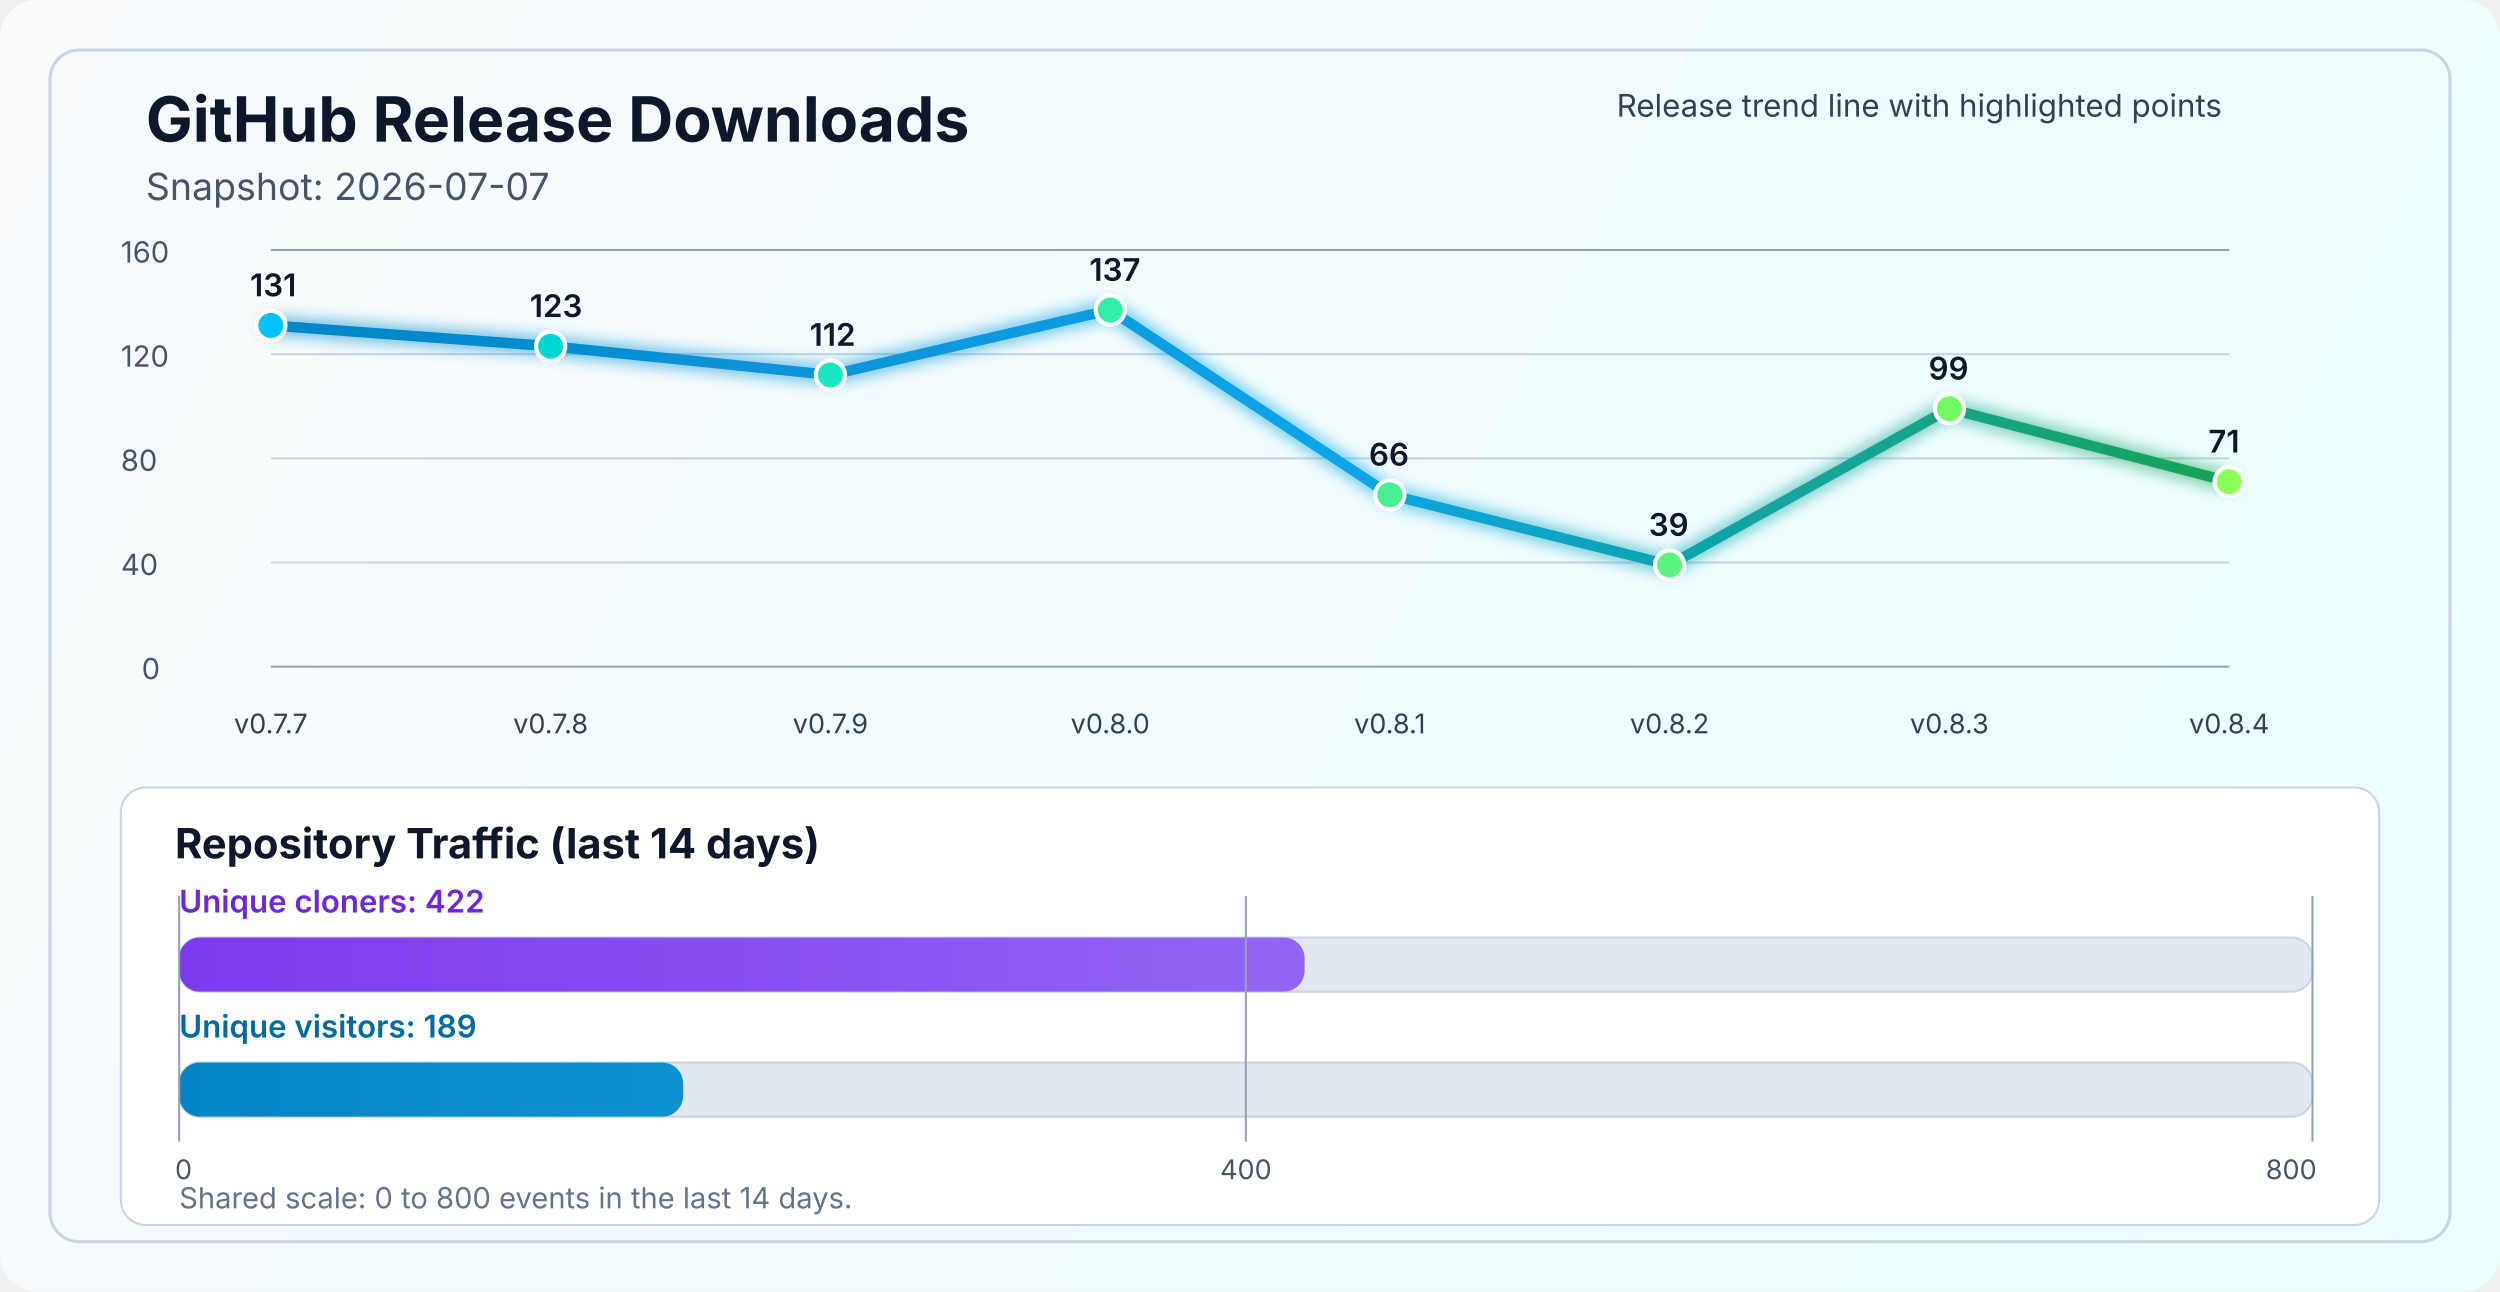
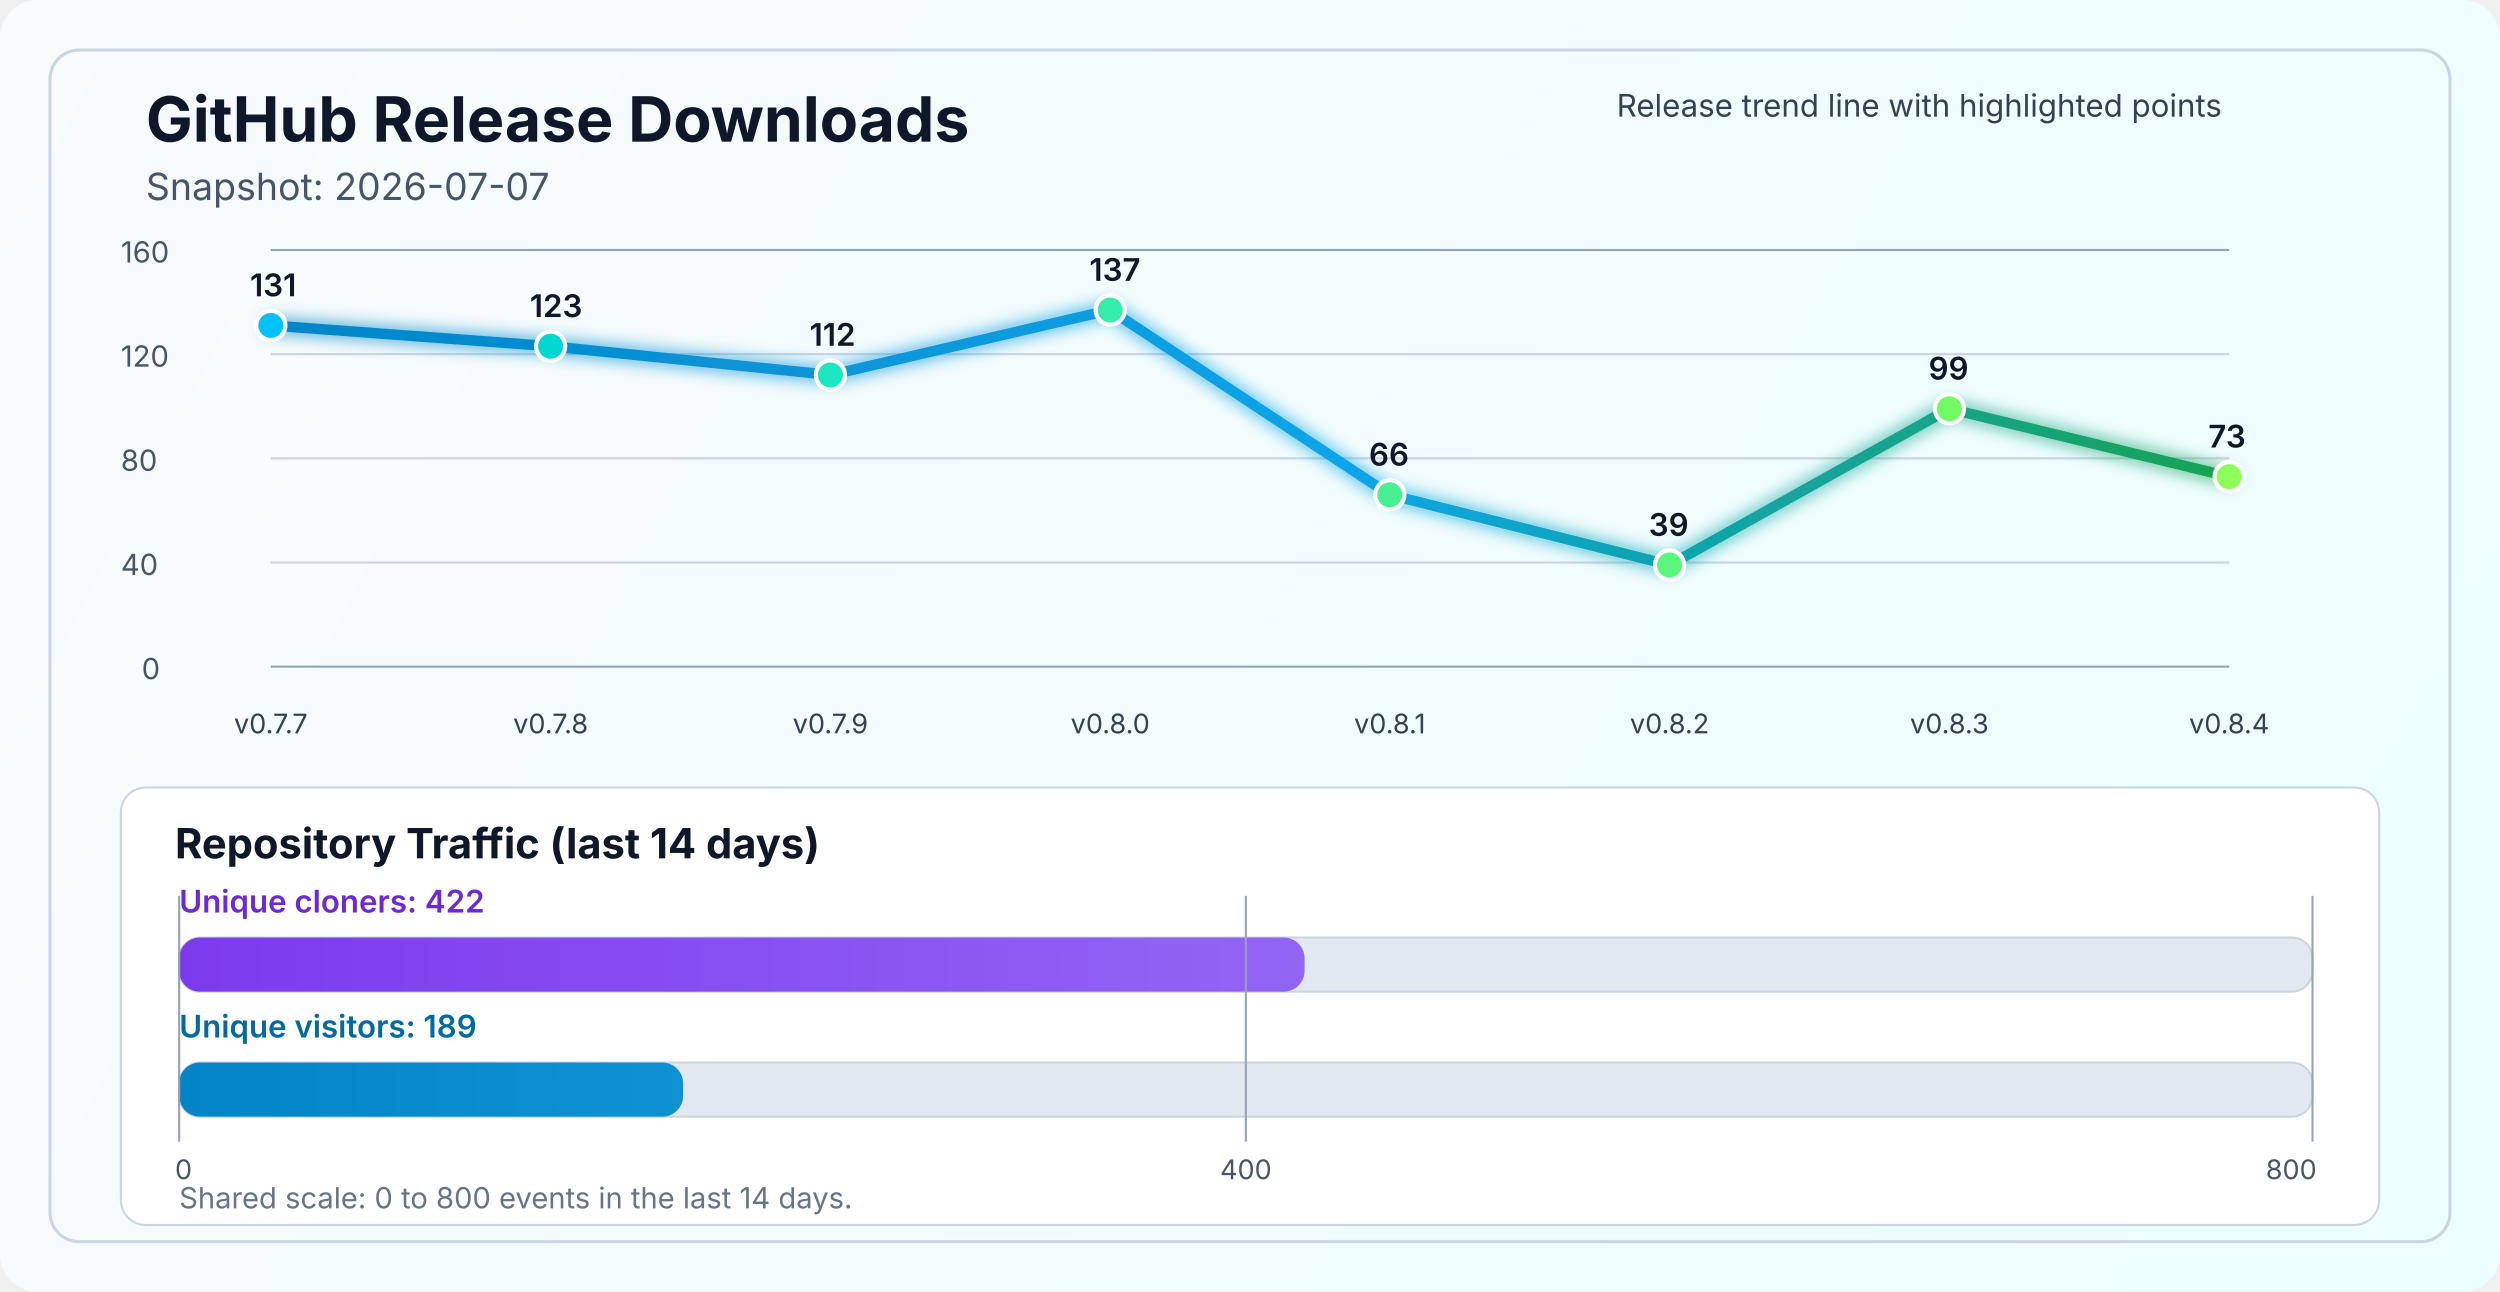
<svg xmlns="http://www.w3.org/2000/svg" width="1200" height="620" viewBox="0 0 1200 620" fill="none" role="img" aria-labelledby="title desc">
  <defs>
    <linearGradient id="bg" x1="0" y1="0" x2="1200" y2="620" gradientUnits="userSpaceOnUse">
      <stop stop-color="#F8FAFC" />
      <stop offset="1" stop-color="#ECFEFF" />
    </linearGradient>
    <linearGradient id="line" x1="130" y1="86" x2="1070" y2="340" gradientUnits="userSpaceOnUse">
      <stop stop-color="#0284C7" />
      <stop offset="0.55" stop-color="#0EA5E9" />
      <stop offset="1" stop-color="#16A34A" />
    </linearGradient>
    <linearGradient id="cloneFill" x1="86" y1="450" x2="1110" y2="450" gradientUnits="userSpaceOnUse">
      <stop stop-color="#7C3AED" />
      <stop offset="1" stop-color="#A78BFA" />
    </linearGradient>
    <linearGradient id="viewFill" x1="86" y1="482" x2="1110" y2="482" gradientUnits="userSpaceOnUse">
      <stop stop-color="#0284C7" />
      <stop offset="1" stop-color="#38BDF8" />
    </linearGradient>
    <filter id="glow" x="-50%" y="-50%" width="200%" height="200%">
      <feGaussianBlur stdDeviation="4" result="blur" />
      <feMerge>
        <feMergeNode in="blur" />
        <feMergeNode in="SourceGraphic" />
      </feMerge>
    </filter>
  </defs>
  <rect width="1200" height="620" rx="18" fill="url(#bg)" />
  <rect x="24" y="24" width="1152" height="572" rx="14" stroke="#CBD5E1" stroke-width="1.5" />
  <text x="70" y="68" fill="#0F172A" font-size="30" font-family="SF Pro Display, -apple-system, BlinkMacSystemFont, Segoe UI, sans-serif" font-weight="700">GitHub Release Downloads</text>
  <text x="70" y="96" fill="#475569" font-size="18" font-family="SF Pro Text, -apple-system, BlinkMacSystemFont, Segoe UI, sans-serif">Snapshot: 2026-07-07</text>
  <line x1="130" y1="320.0" x2="1070" y2="320.0" stroke="#94A3B8" stroke-width="1" />
  <line x1="130" y1="270.0" x2="1070" y2="270.0" stroke="#CBD5E1" stroke-width="1" />
  <line x1="130" y1="220.0" x2="1070" y2="220.0" stroke="#CBD5E1" stroke-width="1" />
  <line x1="130" y1="170.0" x2="1070" y2="170.0" stroke="#CBD5E1" stroke-width="1" />
  <line x1="130" y1="120.0" x2="1070" y2="120.0" stroke="#94A3B8" stroke-width="1" />
  <text x="68" y="326.0" fill="#475569" font-size="14" font-family="SF Pro Text, -apple-system, BlinkMacSystemFont, Segoe UI, sans-serif">0</text>
  <text x="58" y="276.0" fill="#475569" font-size="14" font-family="SF Pro Text, -apple-system, BlinkMacSystemFont, Segoe UI, sans-serif">40</text>
  <text x="58" y="226.0" fill="#475569" font-size="14" font-family="SF Pro Text, -apple-system, BlinkMacSystemFont, Segoe UI, sans-serif">80</text>
  <text x="58" y="176.0" fill="#475569" font-size="14" font-family="SF Pro Text, -apple-system, BlinkMacSystemFont, Segoe UI, sans-serif">120</text>
  <text x="58" y="126.0" fill="#475569" font-size="14" font-family="SF Pro Text, -apple-system, BlinkMacSystemFont, Segoe UI, sans-serif">160</text>
-   <polyline points="130.0,156.2 264.3,166.2 398.6,180.0 532.9,148.8 667.1,237.5 801.4,271.2 935.7,196.2 1070.0,231.2" fill="none" stroke="url(#line)" stroke-width="5" stroke-linecap="round" stroke-linejoin="round" filter="url(#glow)" />
+   <polyline points="130.0,156.2 264.3,166.2 398.6,180.0 532.9,148.8 667.1,237.5 801.4,271.2 935.7,196.2 1070.0,228.8" fill="none" stroke="url(#line)" stroke-width="5" stroke-linecap="round" stroke-linejoin="round" filter="url(#glow)" />
  <circle cx="130.0" cy="156.2" r="7" fill="#00C2FF" stroke="#FFFFFF" stroke-width="2" />
  <circle cx="264.3" cy="166.2" r="7" fill="#00D7D2" stroke="#FFFFFF" stroke-width="2" />
  <circle cx="398.6" cy="180.0" r="7" fill="#1AE7C0" stroke="#FFFFFF" stroke-width="2" />
  <circle cx="532.9" cy="148.8" r="7" fill="#34EDAA" stroke="#FFFFFF" stroke-width="2" />
  <circle cx="667.1" cy="237.5" r="7" fill="#47F193" stroke="#FFFFFF" stroke-width="2" />
  <circle cx="801.4" cy="271.2" r="7" fill="#5AF57D" stroke="#FFFFFF" stroke-width="2" />
  <circle cx="935.7" cy="196.2" r="7" fill="#72FA64" stroke="#FFFFFF" stroke-width="2" />
-   <circle cx="1070.0" cy="231.2" r="7" fill="#8CFF5A" stroke="#FFFFFF" stroke-width="2" />
+   <circle cx="1070.0" cy="228.8" r="7" fill="#8CFF5A" stroke="#FFFFFF" stroke-width="2" />
  <text x="130.0" y="352" text-anchor="middle" fill="#334155" font-size="13" font-family="SF Pro Text, -apple-system, BlinkMacSystemFont, Segoe UI, sans-serif">v0.7.7</text>
  <text x="264.3" y="352" text-anchor="middle" fill="#334155" font-size="13" font-family="SF Pro Text, -apple-system, BlinkMacSystemFont, Segoe UI, sans-serif">v0.7.8</text>
  <text x="398.6" y="352" text-anchor="middle" fill="#334155" font-size="13" font-family="SF Pro Text, -apple-system, BlinkMacSystemFont, Segoe UI, sans-serif">v0.7.9</text>
  <text x="532.9" y="352" text-anchor="middle" fill="#334155" font-size="13" font-family="SF Pro Text, -apple-system, BlinkMacSystemFont, Segoe UI, sans-serif">v0.8.0</text>
  <text x="667.1" y="352" text-anchor="middle" fill="#334155" font-size="13" font-family="SF Pro Text, -apple-system, BlinkMacSystemFont, Segoe UI, sans-serif">v0.8.1</text>
  <text x="801.4" y="352" text-anchor="middle" fill="#334155" font-size="13" font-family="SF Pro Text, -apple-system, BlinkMacSystemFont, Segoe UI, sans-serif">v0.8.2</text>
  <text x="935.7" y="352" text-anchor="middle" fill="#334155" font-size="13" font-family="SF Pro Text, -apple-system, BlinkMacSystemFont, Segoe UI, sans-serif">v0.8.3</text>
  <text x="1070.0" y="352" text-anchor="middle" fill="#334155" font-size="13" font-family="SF Pro Text, -apple-system, BlinkMacSystemFont, Segoe UI, sans-serif">v0.8.4</text>
  <text x="120.0" y="142.2" fill="#0F172A" font-size="15" font-family="SF Pro Text, -apple-system, BlinkMacSystemFont, Segoe UI, sans-serif" font-weight="600">131</text>
  <text x="254.3" y="152.2" fill="#0F172A" font-size="15" font-family="SF Pro Text, -apple-system, BlinkMacSystemFont, Segoe UI, sans-serif" font-weight="600">123</text>
  <text x="388.6" y="166.0" fill="#0F172A" font-size="15" font-family="SF Pro Text, -apple-system, BlinkMacSystemFont, Segoe UI, sans-serif" font-weight="600">112</text>
  <text x="522.9" y="134.8" fill="#0F172A" font-size="15" font-family="SF Pro Text, -apple-system, BlinkMacSystemFont, Segoe UI, sans-serif" font-weight="600">137</text>
  <text x="657.1" y="223.5" fill="#0F172A" font-size="15" font-family="SF Pro Text, -apple-system, BlinkMacSystemFont, Segoe UI, sans-serif" font-weight="600">66</text>
  <text x="791.4" y="257.2" fill="#0F172A" font-size="15" font-family="SF Pro Text, -apple-system, BlinkMacSystemFont, Segoe UI, sans-serif" font-weight="600">39</text>
  <text x="925.7" y="182.2" fill="#0F172A" font-size="15" font-family="SF Pro Text, -apple-system, BlinkMacSystemFont, Segoe UI, sans-serif" font-weight="600">99</text>
-   <text x="1060.0" y="217.2" fill="#0F172A" font-size="15" font-family="SF Pro Text, -apple-system, BlinkMacSystemFont, Segoe UI, sans-serif" font-weight="600">71</text>
+   <text x="1060.0" y="214.8" fill="#0F172A" font-size="15" font-family="SF Pro Text, -apple-system, BlinkMacSystemFont, Segoe UI, sans-serif" font-weight="600">73</text>
  <text x="776" y="56" fill="#334155" font-size="15" font-family="SF Pro Text, -apple-system, BlinkMacSystemFont, Segoe UI, sans-serif">Release trend line with highlighted points</text>
  <rect x="58" y="378" width="1084" height="210" rx="12" fill="#FFFFFF" stroke="#CBD5E1" stroke-width="1" />
  <text x="84" y="412" fill="#0F172A" font-size="20" font-family="SF Pro Text, -apple-system, BlinkMacSystemFont, Segoe UI, sans-serif" font-weight="700">Repository Traffic (last 14 days)</text>
  <text x="86" y="438" fill="#6D28D9" font-size="15" font-family="SF Pro Text, -apple-system, BlinkMacSystemFont, Segoe UI, sans-serif" font-weight="600">Unique cloners: 422</text>
  <rect x="86" y="450" width="1024" height="26" rx="10" fill="#E2E8F0" stroke="#CBD5E1" stroke-width="1" />
  <rect x="86" y="450" width="540.2" height="26" rx="10" fill="url(#cloneFill)" />
  <text x="86" y="498" fill="#0369A1" font-size="15" font-family="SF Pro Text, -apple-system, BlinkMacSystemFont, Segoe UI, sans-serif" font-weight="600">Unique visitors: 189</text>
  <rect x="86" y="510" width="1024" height="26" rx="10" fill="#E2E8F0" stroke="#CBD5E1" stroke-width="1" />
  <rect x="86" y="510" width="241.9" height="26" rx="10" fill="url(#viewFill)" />
  <line x1="86" y1="430" x2="86" y2="548" stroke="#94A3B8" stroke-width="1" />
  <line x1="598.0" y1="430" x2="598.0" y2="548" stroke="#94A3B8" stroke-width="1" />
  <line x1="1110" y1="430" x2="1110" y2="548" stroke="#94A3B8" stroke-width="1" />
  <text x="84" y="566" text-anchor="start" fill="#475569" font-size="13" font-family="SF Pro Text, -apple-system, BlinkMacSystemFont, Segoe UI, sans-serif">0</text>
  <text x="598.0" y="566" text-anchor="middle" fill="#475569" font-size="13" font-family="SF Pro Text, -apple-system, BlinkMacSystemFont, Segoe UI, sans-serif">400</text>
  <text x="1112" y="566" text-anchor="end" fill="#475569" font-size="13" font-family="SF Pro Text, -apple-system, BlinkMacSystemFont, Segoe UI, sans-serif">800</text>
  <text x="86" y="580" fill="#64748B" font-size="14" font-family="SF Pro Text, -apple-system, BlinkMacSystemFont, Segoe UI, sans-serif">Shared scale: 0 to 800 events in the last 14 days.</text>
</svg>
